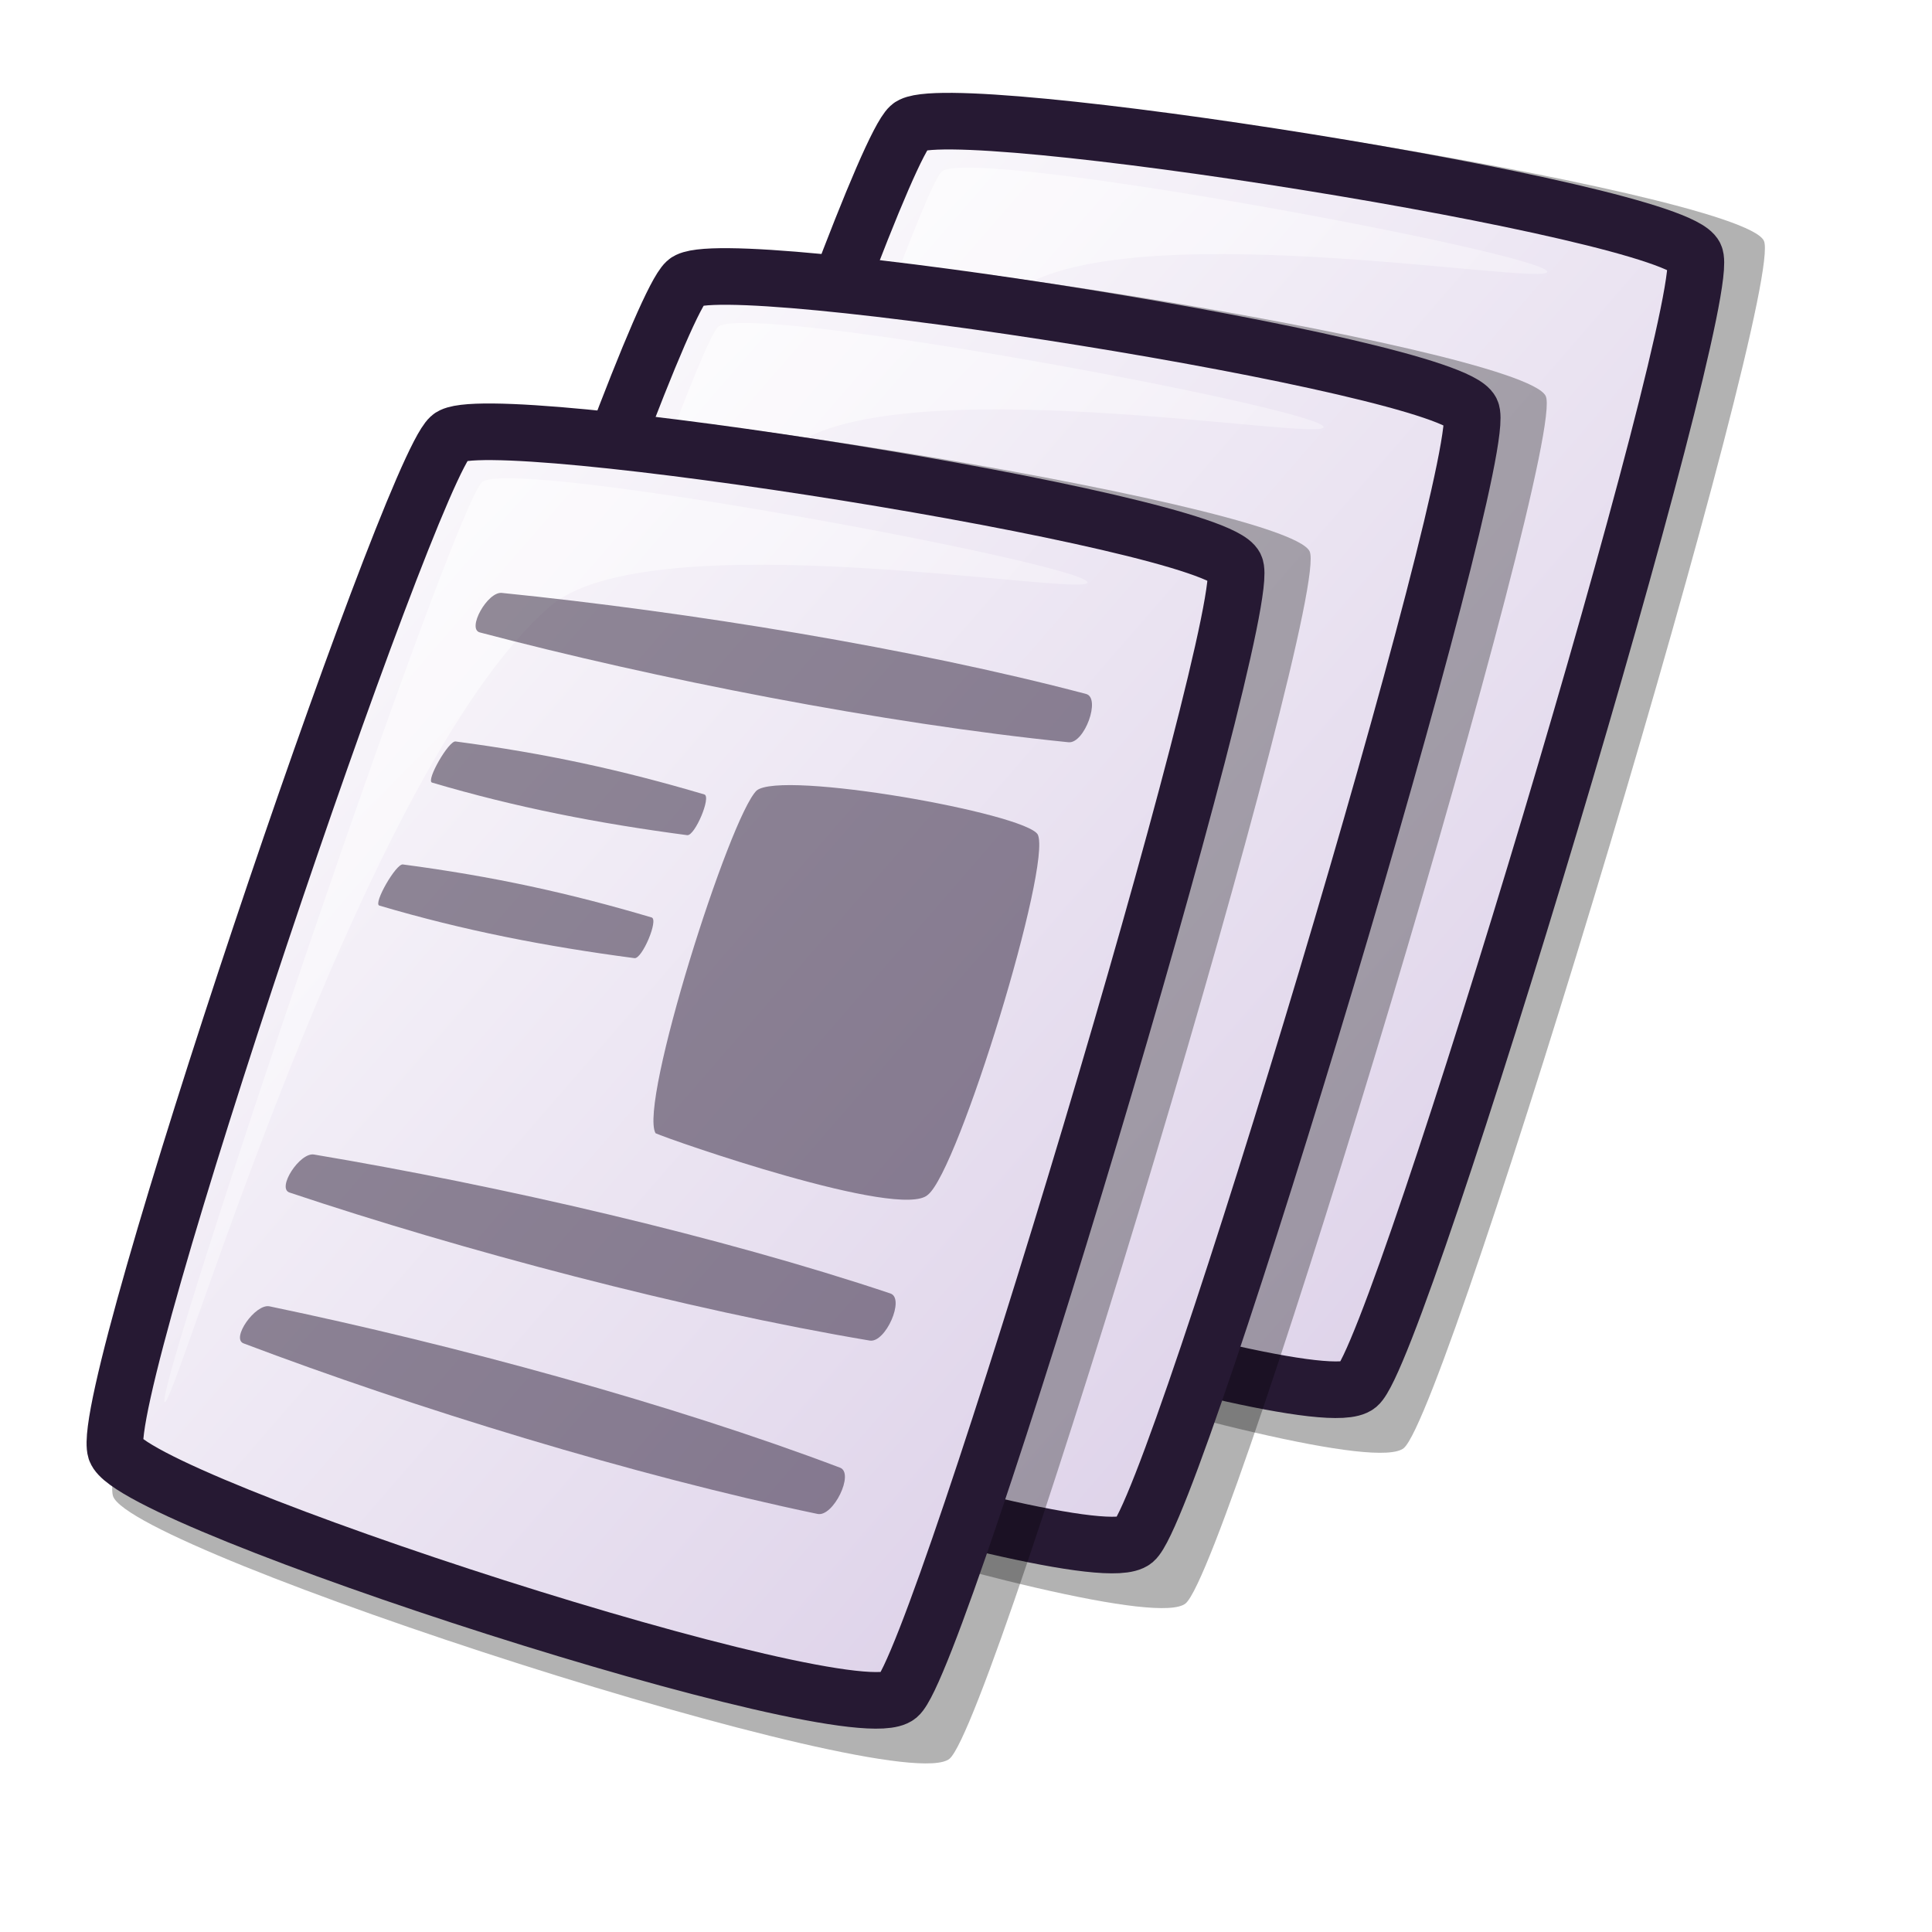
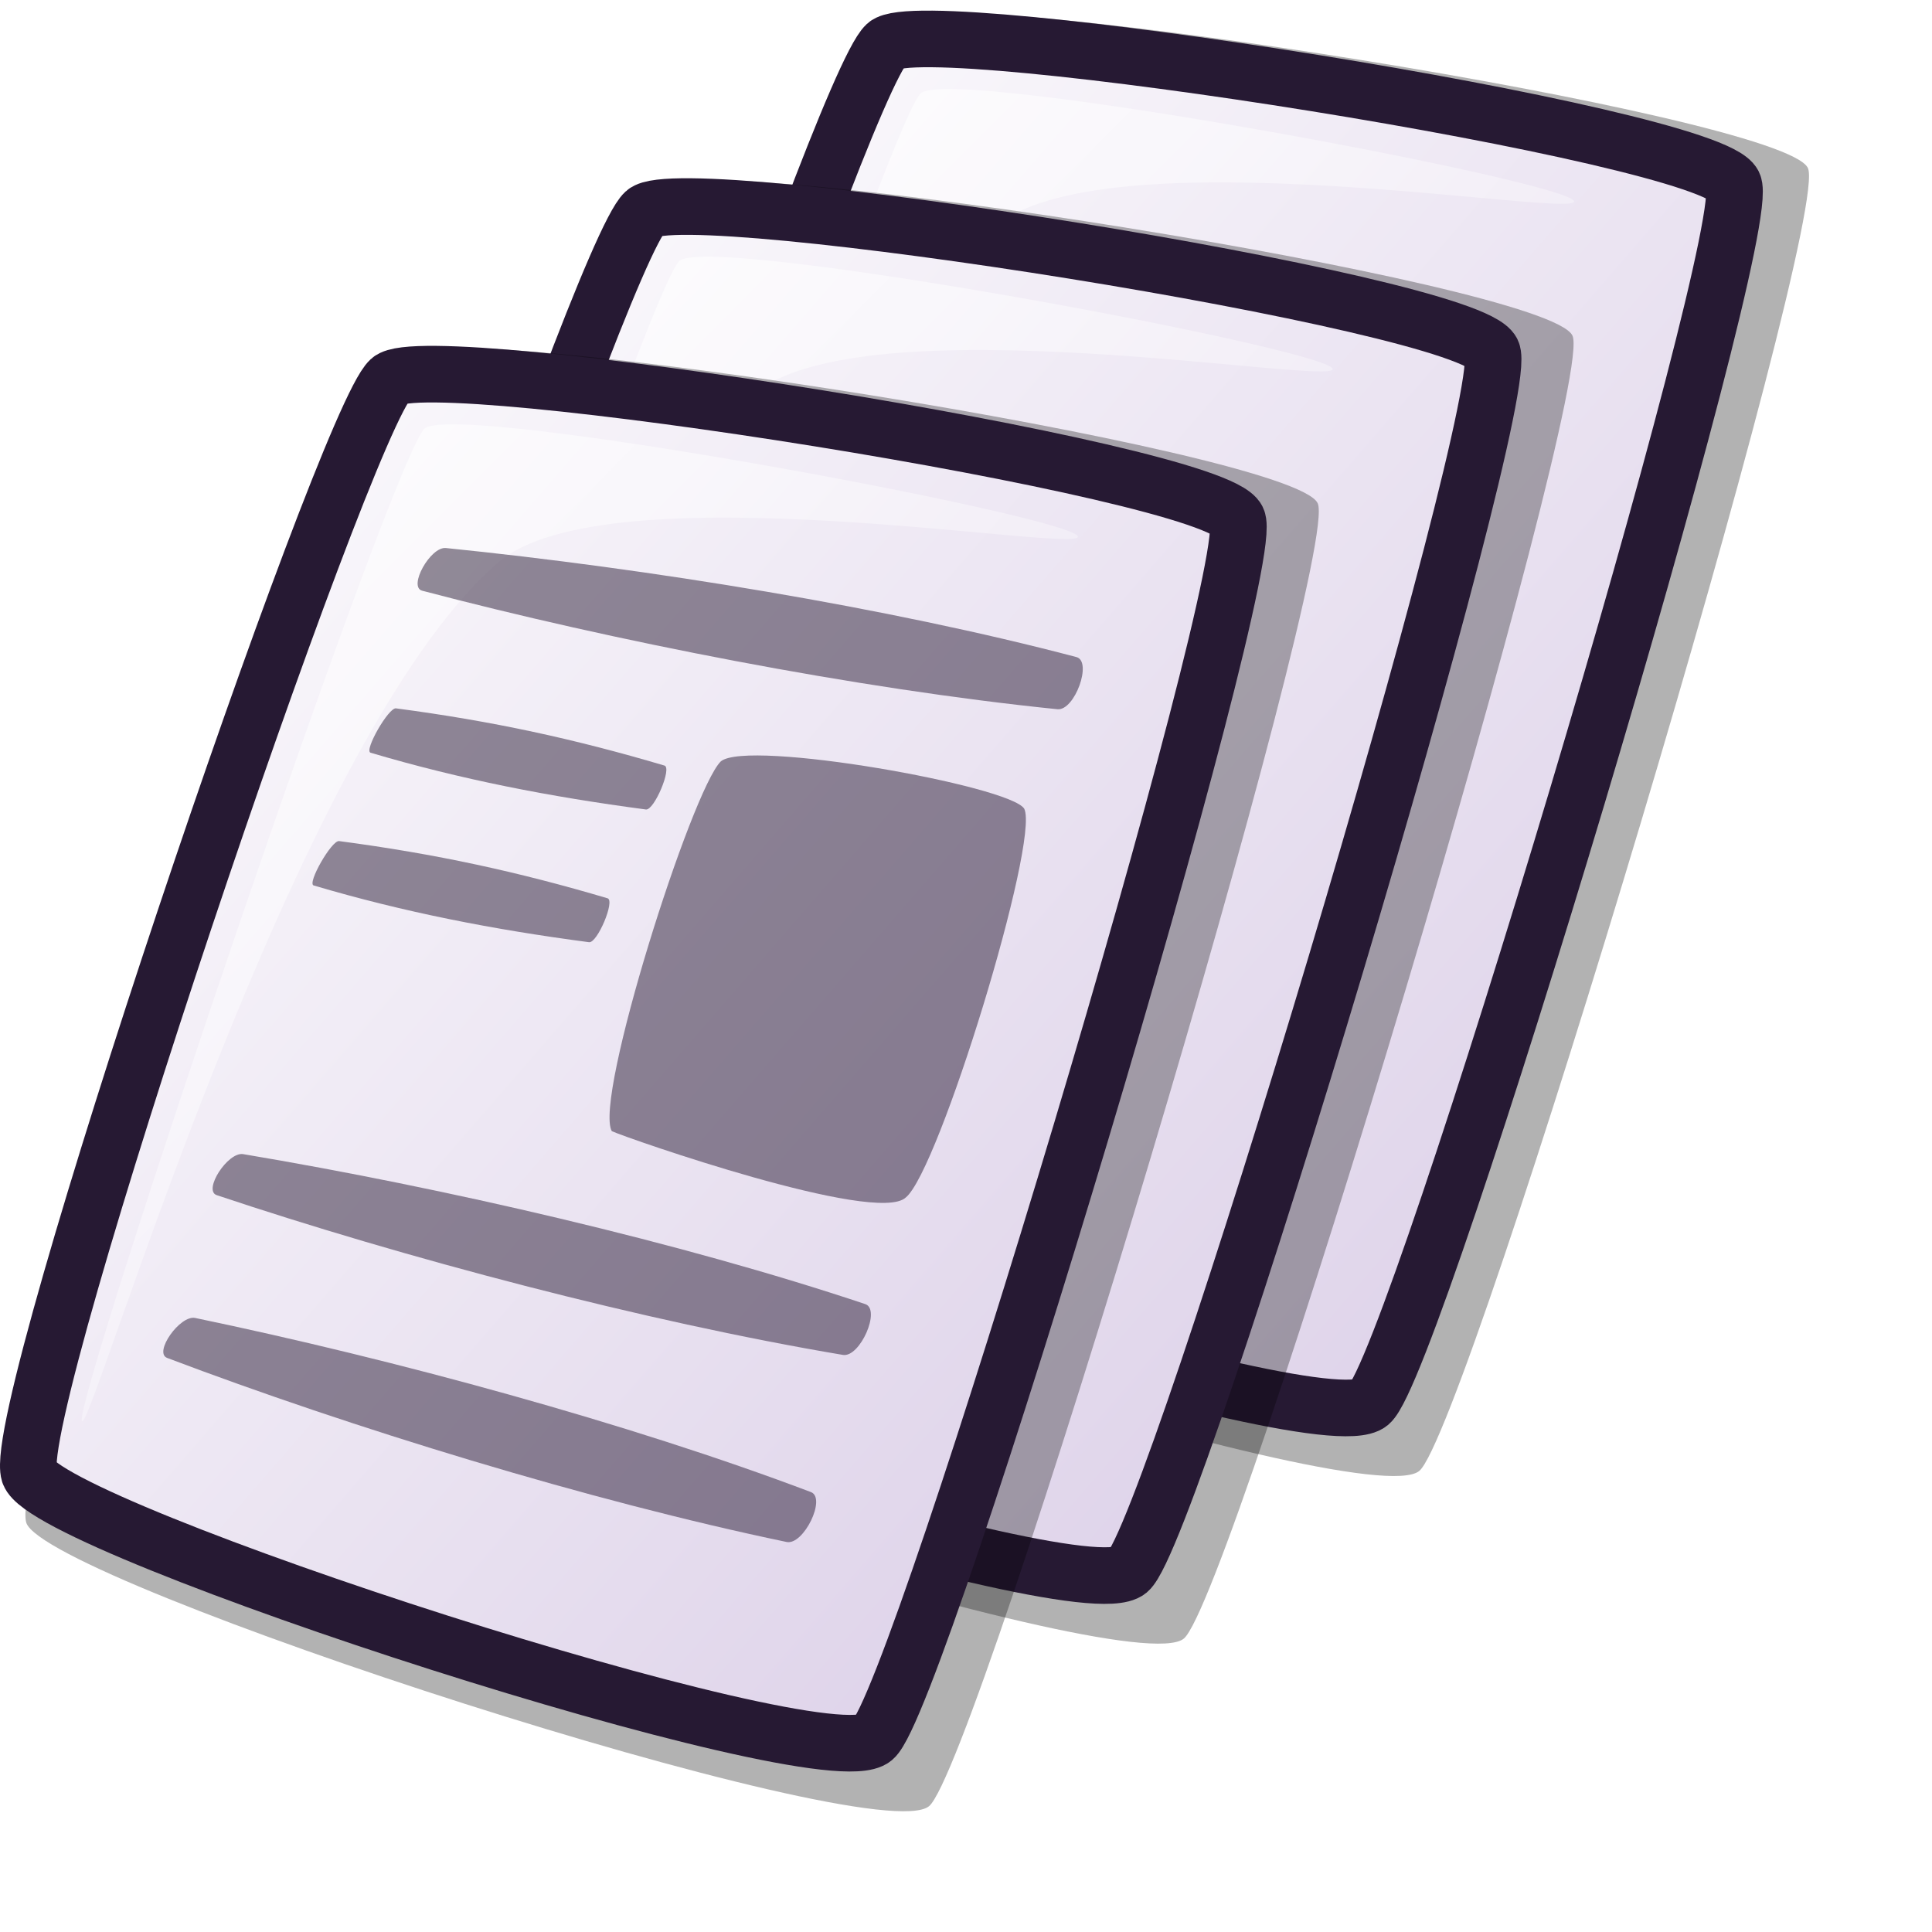
<svg xmlns="http://www.w3.org/2000/svg" xmlns:xlink="http://www.w3.org/1999/xlink" id="svg1" width="48pt" height="48pt">
  <defs id="defs3">
    <linearGradient id="linearGradient866">
      <stop style="stop-color:#ffffff;stop-opacity:1;" offset="0" id="stop867" />
      <stop style="stop-color:#d9cce6;stop-opacity:1;" offset="1" id="stop868" />
    </linearGradient>
    <linearGradient id="linearGradient584">
      <stop style="stop-color:#ffffff;stop-opacity:1;" offset="0" id="stop585" />
      <stop style="stop-color:#ffffff;stop-opacity:0;" offset="1" id="stop586" />
    </linearGradient>
-     <linearGradient xlink:href="#linearGradient866" id="linearGradient586" x1="-0" y1="0.016" x2="0.991" y2="0.984" />
-     <linearGradient xlink:href="#linearGradient584" id="linearGradient587" x1="0" y1="-0" x2="1" y2="1" />
+     <linearGradient xlink:href="#linearGradient866" id="linearGradient586" x1="3.116" y1="13.308" x2="44.003" y2="53.268" gradientTransform="matrix(1.017239,0,0,1.144905,-3.169239,-3.041673)" gradientUnits="userSpaceOnUse" />
+     <linearGradient xlink:href="#linearGradient584" id="linearGradient587" x1="5.447" y1="15.837" x2="36.038" y2="46.428" gradientTransform="matrix(1.078759,0,0,1.079613,-3.169239,-3.041673)" gradientUnits="userSpaceOnUse" />
+     <linearGradient xlink:href="#linearGradient866" id="linearGradient1334" x1="19.272" y1="3.609" x2="60.16" y2="43.569" gradientTransform="matrix(1.017239,0,0,1.144906,-3.169239,-3.041673)" gradientUnits="userSpaceOnUse" />
+     <linearGradient xlink:href="#linearGradient584" id="linearGradient1336" x1="20.682" y1="5.551" x2="51.274" y2="36.142" gradientTransform="matrix(1.078759,0,0,1.079613,-3.169239,-3.041673)" gradientUnits="userSpaceOnUse" />
+     <linearGradient xlink:href="#linearGradient866" id="linearGradient1338" x1="11.412" y1="8.458" x2="52.3" y2="48.419" gradientTransform="matrix(1.017239,0,0,1.144905,-3.169239,-3.041673)" gradientUnits="userSpaceOnUse" />
+     <linearGradient xlink:href="#linearGradient584" id="linearGradient1340" x1="13.271" y1="10.694" x2="43.862" y2="41.285" gradientTransform="matrix(1.078759,0,0,1.079613,-3.169239,-3.041673)" gradientUnits="userSpaceOnUse" />
  </defs>
-   <path d="M 18.791 39.271 C 19.405 41.106 44.832 49.354 46.502 47.97 C 47.996 46.718 59.178 9.451 58.429 7.973 C 57.651 6.343 31.853 2.285 30.629 3.399 C 29.12 4.78 18.146 37.166 18.791 39.271 z " style="font-size:12;opacity:0.303;fill-rule:evenodd;stroke-width:12.5;" id="path588" />
-   <path d="M 19.06 37.753 C 19.635 39.469 43.424 47.187 44.986 45.891 C 46.384 44.72 56.846 9.854 56.145 8.471 C 55.417 6.946 31.281 3.149 30.135 4.192 C 28.724 5.484 18.457 35.784 19.06 37.753 z " style="font-size:12;fill:url(#linearGradient586);fill-rule:evenodd;stroke:#261933;stroke-width:1.875;stroke-dasharray:none;" id="path589" />
-   <path d="M 20.679 36.145 C 20.43 35.516 30.295 6.271 31.218 5.668 C 32.37 4.882 51.003 8.364 51.251 8.991 C 51.478 9.566 36.713 6.881 33.429 9.819 C 27.129 15.296 20.905 36.719 20.679 36.145 z " style="font-size:12;opacity:0.7;fill:url(#linearGradient587);fill-rule:evenodd;stroke-width:0.1pt;" id="path590" />
-   <path d="M 11.564 44.416 C 12.178 46.251 37.606 54.499 39.275 53.115 C 40.769 51.863 51.951 14.596 51.203 13.118 C 50.424 11.488 24.626 7.43 23.402 8.544 C 21.893 9.925 10.919 42.311 11.564 44.416 z " style="font-size:12;opacity:0.303;fill-rule:evenodd;stroke-width:12.5;" id="path591" />
-   <path d="M 11.651 42.898 C 12.226 44.614 36.015 52.332 37.577 51.036 C 38.975 49.865 49.437 14.999 48.736 13.616 C 48.008 12.091 23.872 8.294 22.727 9.337 C 21.315 10.629 11.048 40.929 11.651 42.898 z " style="font-size:12;fill:url(#linearGradient586);fill-rule:evenodd;stroke:#261933;stroke-width:1.875;stroke-dasharray:none;" id="path592" />
-   <path d="M 13.27 41.29 C 13.022 40.661 22.886 11.416 23.809 10.813 C 24.961 10.027 43.594 13.509 43.842 14.136 C 44.069 14.711 29.304 12.026 26.02 14.964 C 19.72 20.441 13.496 41.864 13.27 41.29 z " style="font-size:12;opacity:0.7;fill:url(#linearGradient587);fill-rule:evenodd;stroke-width:0.1pt;" id="path593" />
-   <path d="M 3.744 49.561 C 4.358 51.396 29.785 59.644 31.455 58.26 C 32.949 57.008 44.131 19.741 43.382 18.263 C 42.604 16.633 16.806 12.575 15.581 13.689 C 14.073 15.07 3.099 47.456 3.744 49.561 z " style="font-size:12;opacity:0.303;fill-rule:evenodd;stroke-width:12.5;" id="path639" />
-   <path d="M 3.831 48.043 C 4.405 49.759 28.195 57.477 29.757 56.181 C 31.155 55.01 41.616 20.144 40.916 18.761 C 40.188 17.236 16.052 13.439 14.906 14.482 C 13.495 15.774 3.228 46.074 3.831 48.043 z " style="font-size:12;fill:url(#linearGradient586);fill-rule:evenodd;stroke:#261933;stroke-width:1.875;stroke-dasharray:none;" id="path634" />
-   <path d="M 5.45 46.435 C 5.201 45.806 15.066 16.561 15.988 15.958 C 17.141 15.172 35.774 18.654 36.022 19.281 C 36.249 19.856 21.484 17.171 18.199 20.109 C 11.899 25.586 5.676 47.009 5.45 46.435 z " style="font-size:12;opacity:0.7;fill:url(#linearGradient587);fill-rule:evenodd;stroke-width:0.1pt;" id="path640" />
-   <path style="font-size:12;opacity:0.498;fill:#261933;fill-rule:evenodd;stroke-width:1pt;" d="M 16.623 19.641 C 22.843 20.272 30.219 21.47 35.977 22.988 C 36.477 23.119 35.925 24.642 35.395 24.588 C 29.231 23.963 21.713 22.484 15.895 20.95 C 15.456 20.834 16.149 19.592 16.623 19.641 z " id="path602" />
-   <path style="font-size:12;opacity:0.498;fill:#261933;fill-rule:evenodd;stroke-width:1pt;" d="M 25.063 26.189 C 24.172 27.057 21.151 36.558 21.716 37.54 C 22.173 37.751 29.839 40.425 30.739 39.577 C 31.756 38.765 34.856 28.629 34.377 27.644 C 33.962 26.938 25.884 25.502 25.063 26.189 z " id="path604" />
-   <path style="font-size:12;opacity:0.498;fill:#261933;fill-rule:evenodd;stroke-width:1pt;" d="M 10.401 38.245 C 16.567 39.281 23.849 40.958 29.496 42.848 C 29.986 43.012 29.335 44.496 28.811 44.408 C 22.7 43.381 15.295 41.414 9.59 39.504 C 9.159 39.36 9.931 38.166 10.401 38.245 z " id="path605" />
-   <path style="font-size:12;opacity:0.498;fill:#261933;fill-rule:evenodd;stroke-width:1pt;" d="M 8.928 43.274 C 15.048 44.549 22.26 46.51 27.828 48.619 C 28.311 48.802 27.604 50.259 27.083 50.151 C 21.017 48.886 13.694 46.632 8.068 44.501 C 7.643 44.34 8.461 43.177 8.928 43.274 z " id="path606" />
-   <path style="font-size:12;opacity:0.498;fill:#261933;fill-rule:evenodd;stroke-width:1pt;" d="M 15.091 24.562 C 18.073 24.956 20.585 25.504 23.332 26.317 C 23.571 26.388 23.018 27.699 22.764 27.666 C 19.808 27.275 17.087 26.746 14.312 25.924 C 14.102 25.861 14.864 24.532 15.091 24.562 z " id="path607" />
-   <path style="font-size:12;opacity:0.498;fill:#261933;fill-rule:evenodd;stroke-width:1pt;" d="M 13.345 28.636 C 16.327 29.03 18.839 29.578 21.586 30.392 C 21.824 30.463 21.271 31.774 21.018 31.74 C 18.062 31.35 15.341 30.82 12.565 29.998 C 12.356 29.936 13.118 28.606 13.345 28.636 z " id="path608" />
+   <path d="M 17.11,39.339 C 17.772,41.319 45.213,50.221 47.015,48.727 C 48.628,47.376 60.695,7.158 59.887,5.563 C 59.047,3.804 31.206,-0.576 29.885,0.627 C 28.257,2.117 16.414,37.068 17.11,39.339 z " style="font-size:12px;opacity:0.303;fill-rule:evenodd;stroke-width:12.5" id="path588" />
+   <path d="M 17.4,37.701 C 18.02,39.553 43.693,47.881 45.379,46.484 C 46.888,45.22 58.178,7.592 57.422,6.1 C 56.636,4.455 30.589,0.357 29.352,1.482 C 27.829,2.876 16.749,35.576 17.4,37.701 z " style="font-size:12px;fill:url(#linearGradient1334);fill-rule:evenodd;stroke:#261933;stroke-width:1.875;stroke-dasharray:none" id="path589" />
+   <path d="M 19.147,35.966 C 18.879,35.287 29.525,3.726 30.52,3.075 C 31.764,2.226 51.873,5.984 52.14,6.661 C 52.385,7.282 36.451,4.384 32.906,7.555 C 26.108,13.465 19.391,36.585 19.147,35.966 z " style="font-size:12px;opacity:0.7;fill:url(#linearGradient1336);fill-rule:evenodd;stroke-width:0.1pt" id="path590" />
+   <path d="M 9.31,44.892 C 9.973,46.871 37.414,55.773 39.216,54.28 C 40.829,52.928 52.896,12.71 52.088,11.115 C 51.248,9.357 23.407,4.976 22.086,6.179 C 20.458,7.669 8.614,42.62 9.31,44.892 z " style="font-size:12px;opacity:0.303;fill-rule:evenodd;stroke-width:12.5" id="path591" />
+   <path d="M 9.405,43.253 C 10.025,45.105 35.698,53.434 37.384,52.036 C 38.892,50.772 50.182,13.145 49.426,11.652 C 48.641,10.007 22.593,5.909 21.357,7.035 C 19.834,8.429 8.754,41.128 9.405,43.253 z " style="font-size:12px;fill:url(#linearGradient1338);fill-rule:evenodd;stroke:#261933;stroke-width:1.875;stroke-dasharray:none" id="path592" />
+   <path d="M 11.151,41.518 C 10.884,40.839 21.53,9.279 22.525,8.628 C 23.769,7.779 43.877,11.537 44.144,12.214 C 44.389,12.835 28.456,9.936 24.911,13.107 C 18.112,19.018 11.396,42.137 11.151,41.518 z " style="font-size:12px;opacity:0.7;fill:url(#linearGradient1340);fill-rule:evenodd;stroke-width:0.1pt" id="path593" />
+   <path d="M 0.871,50.444 C 1.533,52.424 28.974,61.326 30.776,59.832 C 32.389,58.481 44.456,18.262 43.648,16.667 C 42.808,14.909 14.967,10.529 13.646,11.732 C 12.018,13.222 0.175,48.173 0.871,50.444 z " style="font-size:12px;opacity:0.303;fill-rule:evenodd;stroke-width:12.5" id="path639" />
+   <path d="M 0.965,48.806 C 1.585,50.658 27.258,58.986 28.944,57.589 C 30.453,56.324 41.743,18.697 40.987,17.205 C 40.201,15.56 14.154,11.462 12.917,12.587 C 11.394,13.981 0.314,46.68 0.965,48.806 z " style="font-size:12px;fill:url(#linearGradient586);fill-rule:evenodd;stroke:#261933;stroke-width:1.875;stroke-dasharray:none" id="path634" />
+   <path d="M 2.712,47.071 C 2.444,46.392 13.09,14.831 14.085,14.18 C 15.329,13.331 35.437,17.089 35.705,17.766 C 35.95,18.387 20.016,15.489 16.471,18.66 C 9.672,24.57 2.956,47.69 2.712,47.071 z " style="font-size:12px;opacity:0.7;fill:url(#linearGradient587);fill-rule:evenodd;stroke-width:0.1pt" id="path640" />
+   <path style="font-size:12px;opacity:0.498;fill:#261933;fill-rule:evenodd;stroke-width:1pt" d="M 14.77,18.154 C 21.482,18.835 29.443,20.128 35.657,21.766 C 36.196,21.908 35.6,23.552 35.029,23.494 C 28.376,22.819 20.264,21.222 13.985,19.568 C 13.511,19.443 14.258,18.102 14.77,18.154 z " id="path602" />
+   <path style="font-size:12px;opacity:0.498;fill:#261933;fill-rule:evenodd;stroke-width:1pt" d="M 23.879,25.221 C 22.917,26.158 19.657,36.411 20.267,37.471 C 20.759,37.699 29.032,40.584 30.004,39.669 C 31.101,38.793 34.447,27.854 33.93,26.792 C 33.482,26.03 24.765,24.48 23.879,25.221 z " id="path604" />
+   <path style="font-size:12px;opacity:0.498;fill:#261933;fill-rule:evenodd;stroke-width:1pt" d="M 8.056,38.232 C 14.709,39.349 22.569,41.16 28.663,43.2 C 29.191,43.377 28.489,44.978 27.923,44.883 C 21.328,43.775 13.337,41.652 7.18,39.591 C 6.715,39.435 7.548,38.146 8.056,38.232 z " id="path605" />
+   <path style="font-size:12px;opacity:0.498;fill:#261933;fill-rule:evenodd;stroke-width:1pt" d="M 6.466,43.659 C 13.07,45.035 20.853,47.151 26.863,49.427 C 27.384,49.625 26.62,51.197 26.058,51.08 C 19.512,49.716 11.61,47.283 5.537,44.983 C 5.079,44.809 5.962,43.554 6.466,43.659 z " id="path606" />
+   <path style="font-size:12px;opacity:0.498;fill:#261933;fill-rule:evenodd;stroke-width:1pt" d="M 13.117,23.465 C 16.335,23.89 19.046,24.482 22.011,25.36 C 22.268,25.436 21.671,26.851 21.397,26.815 C 18.207,26.393 15.271,25.822 12.276,24.935 C 12.049,24.868 12.872,23.433 13.117,23.465 z " id="path607" />
+   <path style="font-size:12px;opacity:0.498;fill:#261933;fill-rule:evenodd;stroke-width:1pt" d="M 11.233,27.862 C 14.451,28.287 17.162,28.879 20.126,29.757 C 20.383,29.833 19.787,31.248 19.513,31.212 C 16.323,30.791 13.387,30.219 10.391,29.332 C 10.165,29.265 10.987,27.83 11.233,27.862 z " id="path608" />
</svg>
